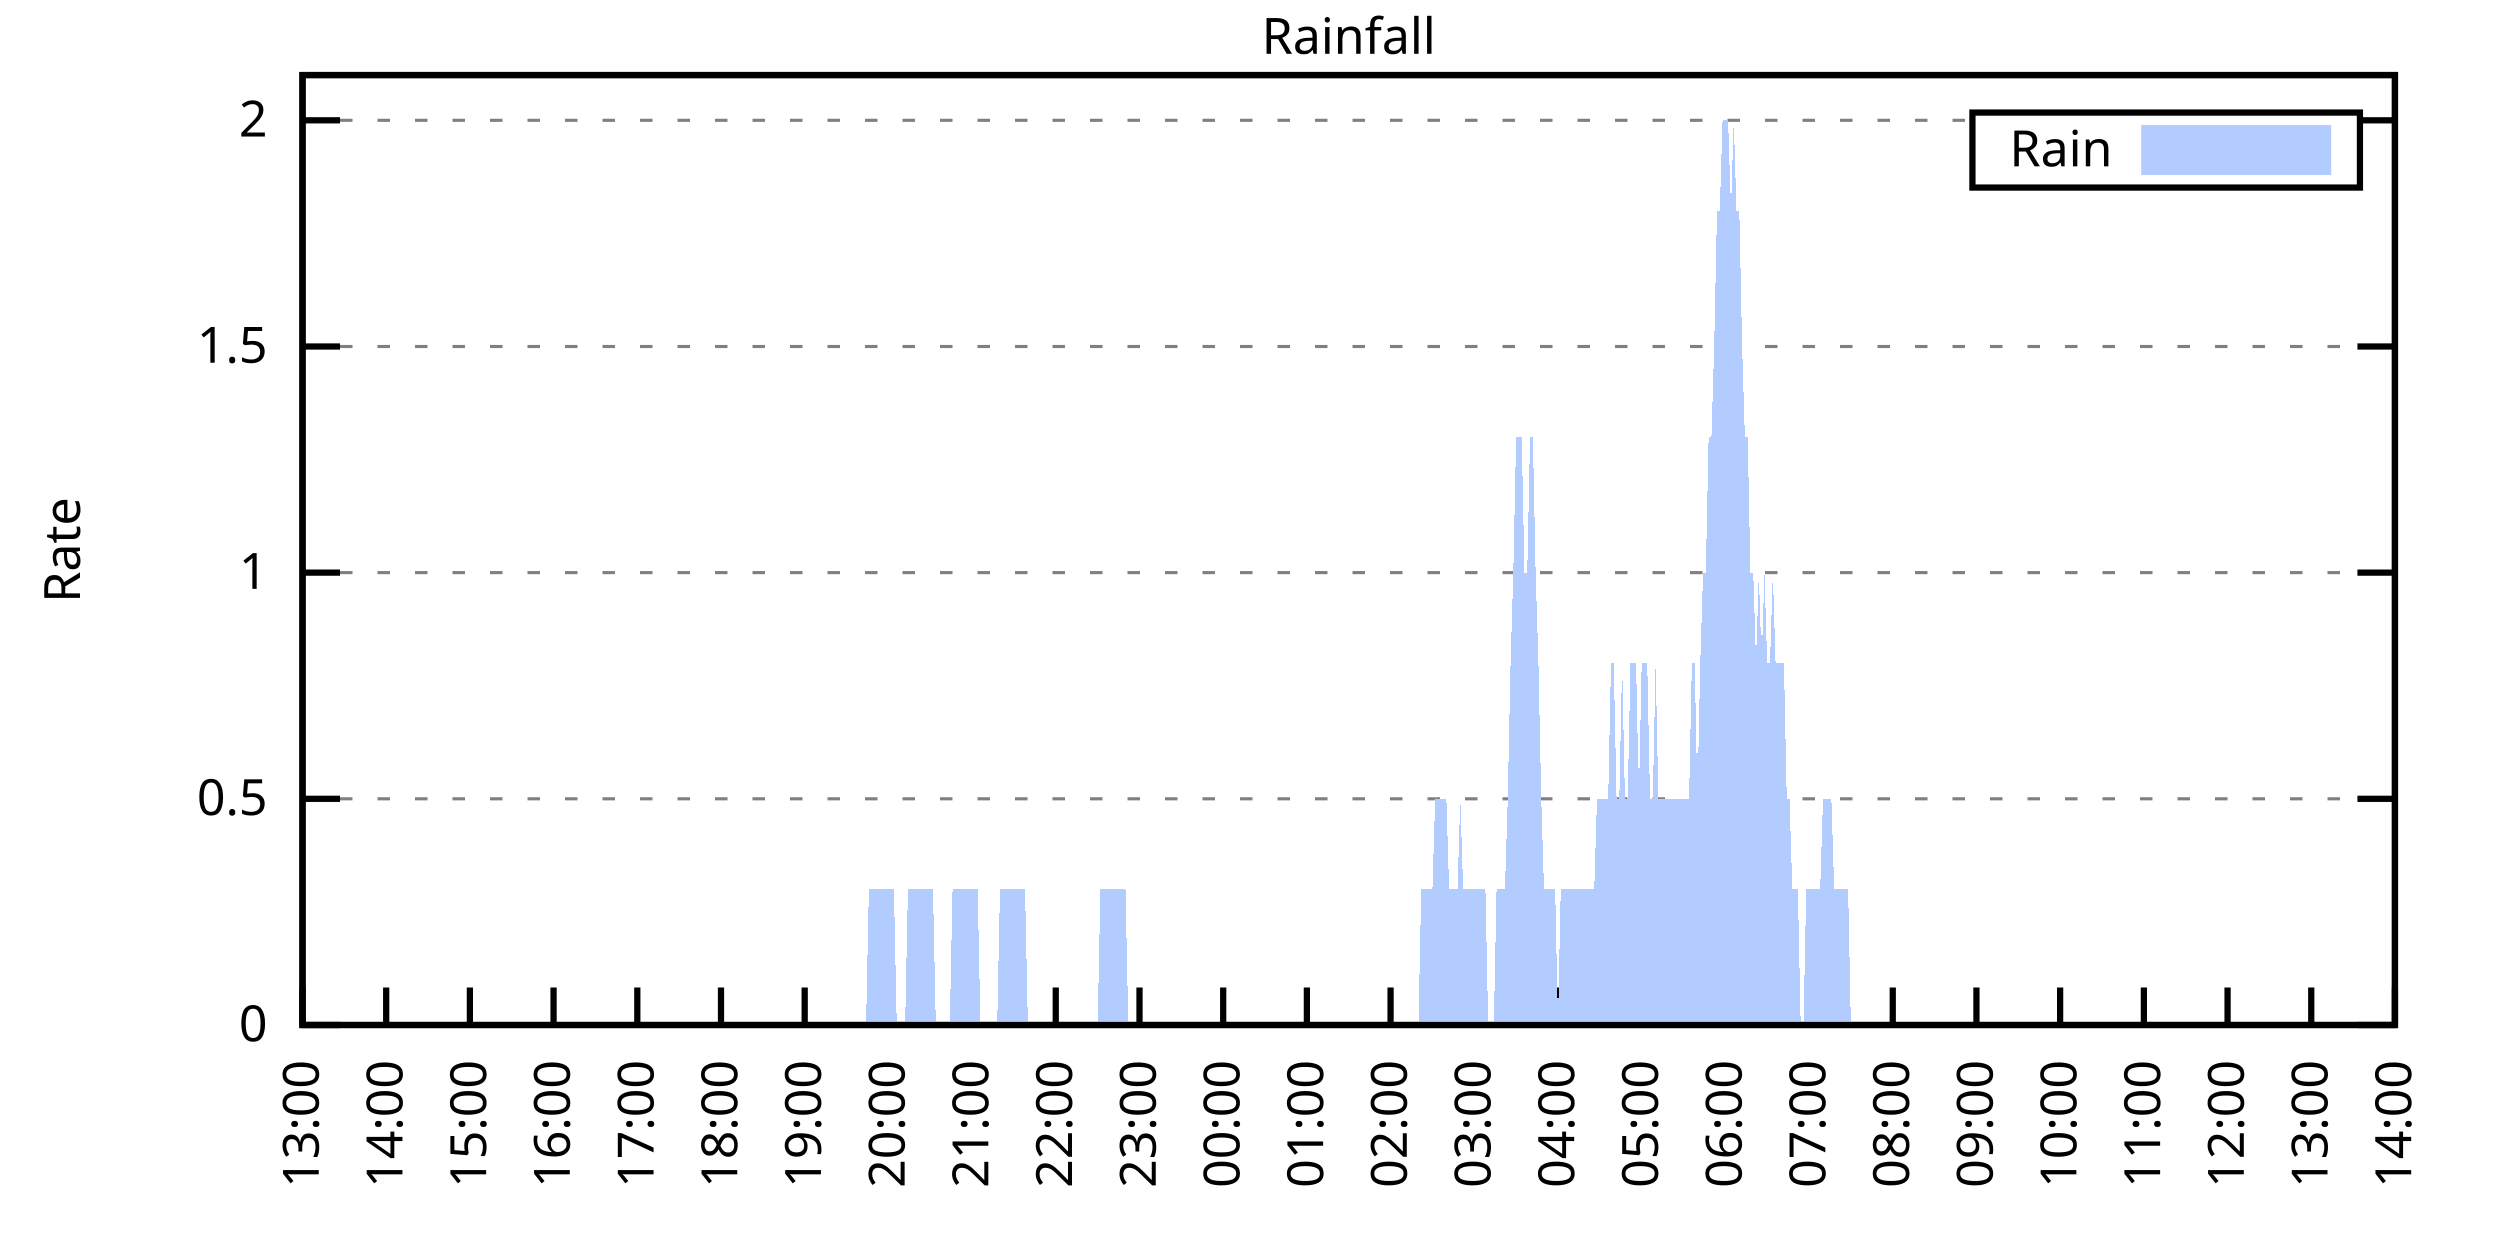
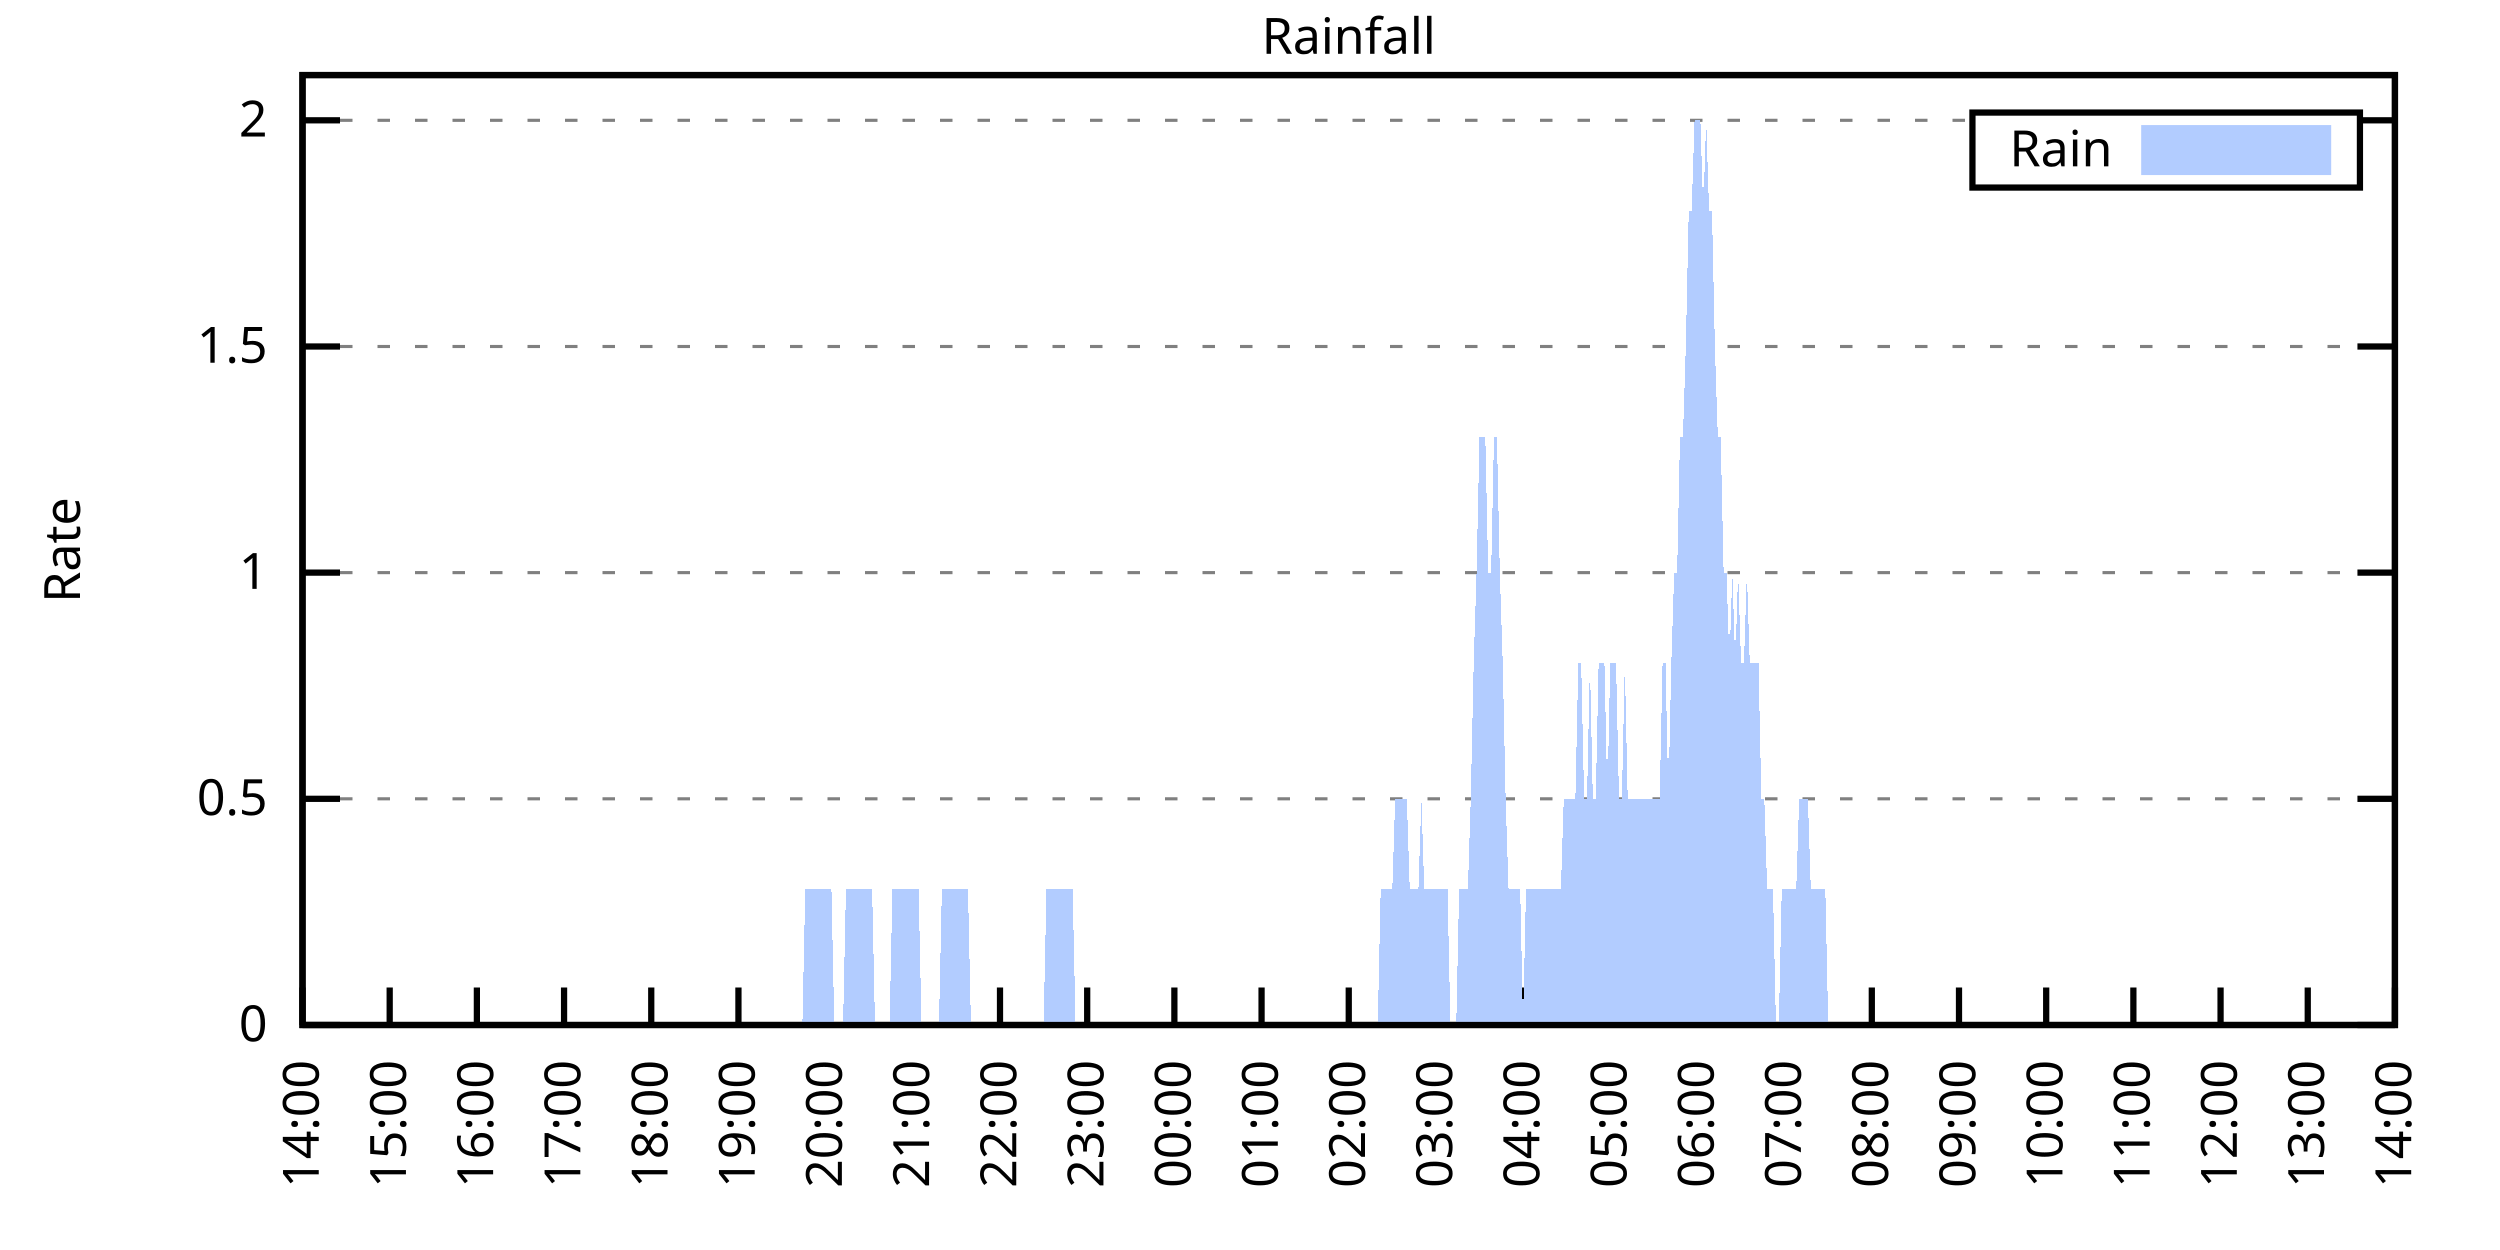
<svg xmlns="http://www.w3.org/2000/svg" xmlns:xlink="http://www.w3.org/1999/xlink" width="400" height="200" viewBox="0 0 400 200">
  <g id="gnuplot_canvas">
    <rect x="0" y="0" width="400" height="200" fill="none" />
    <defs>
      <circle id="gpDot" r="0.5" stroke-width="0.5" stroke="currentColor" />
      <path id="gpPt0" stroke-width="0.333" stroke="currentColor" d="M-1,0 h2 M0,-1 v2" />
      <path id="gpPt1" stroke-width="0.333" stroke="currentColor" d="M-1,-1 L1,1 M1,-1 L-1,1" />
      <path id="gpPt2" stroke-width="0.333" stroke="currentColor" d="M-1,0 L1,0 M0,-1 L0,1 M-1,-1 L1,1 M-1,1 L1,-1" />
      <rect id="gpPt3" stroke-width="0.333" stroke="currentColor" x="-1" y="-1" width="2" height="2" />
      <rect id="gpPt4" stroke-width="0.333" stroke="currentColor" fill="currentColor" x="-1" y="-1" width="2" height="2" />
      <circle id="gpPt5" stroke-width="0.333" stroke="currentColor" cx="0" cy="0" r="1" />
      <use xlink:href="#gpPt5" id="gpPt6" fill="currentColor" stroke="none" />
      <path id="gpPt7" stroke-width="0.333" stroke="currentColor" d="M0,-1.33 L-1.33,0.67 L1.33,0.67 z" />
      <use xlink:href="#gpPt7" id="gpPt8" fill="currentColor" stroke="none" />
      <use xlink:href="#gpPt7" id="gpPt9" stroke="currentColor" transform="rotate(180)" />
      <use xlink:href="#gpPt9" id="gpPt10" fill="currentColor" stroke="none" />
      <use xlink:href="#gpPt3" id="gpPt11" stroke="currentColor" transform="rotate(45)" />
      <use xlink:href="#gpPt11" id="gpPt12" fill="currentColor" stroke="none" />
      <path id="gpPt13" stroke-width="0.333" stroke="currentColor" d="M0,1.330 L1.265,0.411 L0.782,-1.067 L-0.782,-1.076 L-1.265,0.411 z" />
      <use xlink:href="#gpPt13" id="gpPt14" fill="currentColor" stroke="none" />
      <filter id="textbox" filterUnits="objectBoundingBox" x="0" y="0" height="1" width="1">
        <feFlood flood-color="white" flood-opacity="1" result="bgnd" />
        <feComposite in="SourceGraphic" in2="bgnd" operator="atop" />
      </filter>
      <filter id="greybox" filterUnits="objectBoundingBox" x="0" y="0" height="1" width="1">
        <feFlood flood-color="lightgrey" flood-opacity="1" result="grey" />
        <feComposite in="SourceGraphic" in2="grey" operator="atop" />
      </filter>
    </defs>
    <g fill="none" color="white" stroke="currentColor" stroke-width="1.00" stroke-linecap="butt" stroke-linejoin="miter">
</g>
    <g fill="none" color="black" stroke="currentColor" stroke-width="1.00" stroke-linecap="butt" stroke-linejoin="miter">
      <g stroke="none" shape-rendering="crispEdges">
        <polygon fill="rgb(255, 255, 255)" points="48.40,164.00 383.18,164.00 383.18,12.02 48.40,12.02 " />
      </g>
    </g>
    <g fill="none" color="black" stroke="currentColor" stroke-width="1.00" stroke-linecap="butt" stroke-linejoin="miter">
</g>
    <g fill="none" color="black" stroke="black" stroke-width="0.50" stroke-linecap="butt" stroke-linejoin="miter">
</g>
    <g fill="none" color="gray" stroke="currentColor" stroke-width="0.50" stroke-linecap="butt" stroke-linejoin="miter">
      <path stroke="gray" stroke-dasharray="2,4" class="gridline" d="M48.40,164.00 L383.19,164.00  " />
    </g>
    <g fill="none" color="gray" stroke="gray" stroke-width="1.00" stroke-linecap="butt" stroke-linejoin="miter">
</g>
    <g fill="none" color="black" stroke="currentColor" stroke-width="1.00" stroke-linecap="butt" stroke-linejoin="miter">
      <path stroke="black" d="M48.40,164.00 L54.40,164.00 M383.19,164.00 L377.19,164.00  " />
      <g transform="translate(42.80,166.60)" stroke="none" fill="black" font-family="Sans" font-size="8.00" text-anchor="end">
        <text>
          <tspan font-family="Sans"> 0</tspan>
        </text>
      </g>
    </g>
    <g fill="none" color="black" stroke="currentColor" stroke-width="1.00" stroke-linecap="butt" stroke-linejoin="miter">
</g>
    <g fill="none" color="black" stroke="black" stroke-width="0.50" stroke-linecap="butt" stroke-linejoin="miter">
</g>
    <g fill="none" color="gray" stroke="currentColor" stroke-width="0.50" stroke-linecap="butt" stroke-linejoin="miter">
      <path stroke="gray" stroke-dasharray="2,4" class="gridline" d="M48.40,127.81 L383.19,127.81  " />
    </g>
    <g fill="none" color="gray" stroke="gray" stroke-width="1.00" stroke-linecap="butt" stroke-linejoin="miter">
</g>
    <g fill="none" color="black" stroke="currentColor" stroke-width="1.00" stroke-linecap="butt" stroke-linejoin="miter">
      <path stroke="black" d="M48.40,127.81 L54.40,127.81 M383.19,127.81 L377.19,127.81  " />
      <g transform="translate(42.80,130.41)" stroke="none" fill="black" font-family="Sans" font-size="8.00" text-anchor="end">
        <text>
          <tspan font-family="Sans"> 0.5</tspan>
        </text>
      </g>
    </g>
    <g fill="none" color="black" stroke="currentColor" stroke-width="1.00" stroke-linecap="butt" stroke-linejoin="miter">
</g>
    <g fill="none" color="black" stroke="black" stroke-width="0.50" stroke-linecap="butt" stroke-linejoin="miter">
</g>
    <g fill="none" color="gray" stroke="currentColor" stroke-width="0.50" stroke-linecap="butt" stroke-linejoin="miter">
      <path stroke="gray" stroke-dasharray="2,4" class="gridline" d="M48.40,91.62 L383.19,91.62  " />
    </g>
    <g fill="none" color="gray" stroke="gray" stroke-width="1.00" stroke-linecap="butt" stroke-linejoin="miter">
</g>
    <g fill="none" color="black" stroke="currentColor" stroke-width="1.00" stroke-linecap="butt" stroke-linejoin="miter">
      <path stroke="black" d="M48.40,91.62 L54.40,91.62 M383.19,91.62 L377.19,91.62  " />
      <g transform="translate(42.80,94.22)" stroke="none" fill="black" font-family="Sans" font-size="8.00" text-anchor="end">
        <text>
          <tspan font-family="Sans"> 1</tspan>
        </text>
      </g>
    </g>
    <g fill="none" color="black" stroke="currentColor" stroke-width="1.00" stroke-linecap="butt" stroke-linejoin="miter">
</g>
    <g fill="none" color="black" stroke="black" stroke-width="0.50" stroke-linecap="butt" stroke-linejoin="miter">
</g>
    <g fill="none" color="gray" stroke="currentColor" stroke-width="0.50" stroke-linecap="butt" stroke-linejoin="miter">
      <path stroke="gray" stroke-dasharray="2,4" class="gridline" d="M48.40,55.44 L383.19,55.44  " />
    </g>
    <g fill="none" color="gray" stroke="gray" stroke-width="1.00" stroke-linecap="butt" stroke-linejoin="miter">
</g>
    <g fill="none" color="black" stroke="currentColor" stroke-width="1.00" stroke-linecap="butt" stroke-linejoin="miter">
      <path stroke="black" d="M48.40,55.44 L54.40,55.44 M383.19,55.44 L377.19,55.44  " />
      <g transform="translate(42.80,58.04)" stroke="none" fill="black" font-family="Sans" font-size="8.00" text-anchor="end">
        <text>
          <tspan font-family="Sans"> 1.5</tspan>
        </text>
      </g>
    </g>
    <g fill="none" color="black" stroke="currentColor" stroke-width="1.00" stroke-linecap="butt" stroke-linejoin="miter">
</g>
    <g fill="none" color="black" stroke="black" stroke-width="0.50" stroke-linecap="butt" stroke-linejoin="miter">
</g>
    <g fill="none" color="gray" stroke="currentColor" stroke-width="0.50" stroke-linecap="butt" stroke-linejoin="miter">
      <path stroke="gray" stroke-dasharray="2,4" class="gridline" d="M48.40,19.25 L315.59,19.25 M377.59,19.25 L383.19,19.25  " />
    </g>
    <g fill="none" color="gray" stroke="gray" stroke-width="1.00" stroke-linecap="butt" stroke-linejoin="miter">
</g>
    <g fill="none" color="black" stroke="currentColor" stroke-width="1.00" stroke-linecap="butt" stroke-linejoin="miter">
      <path stroke="black" d="M48.40,19.25 L54.40,19.25 M383.19,19.25 L377.19,19.25  " />
      <g transform="translate(42.80,21.85)" stroke="none" fill="black" font-family="Sans" font-size="8.00" text-anchor="end">
        <text>
          <tspan font-family="Sans"> 2</tspan>
        </text>
      </g>
    </g>
    <g fill="none" color="black" stroke="currentColor" stroke-width="1.00" stroke-linecap="butt" stroke-linejoin="miter">
      <path stroke="black" d="M48.40,164.00 L48.40,158.00  " />
      <g transform="translate(51.00,169.60) rotate(270.00)" stroke="none" fill="black" font-family="Sans" font-size="8.00" text-anchor="end">
        <text>
-           <tspan font-family="Sans">13:00</tspan>
-         </text>
-       </g>
-     </g>
-     <g fill="none" color="black" stroke="currentColor" stroke-width="1.00" stroke-linecap="butt" stroke-linejoin="miter">
-       <path stroke="black" d="M61.79,164.00 L61.79,158.00  " />
-       <g transform="translate(64.39,169.60) rotate(270.00)" stroke="none" fill="black" font-family="Sans" font-size="8.00" text-anchor="end">
-         <text>
          <tspan font-family="Sans">14:00</tspan>
        </text>
      </g>
    </g>
    <g fill="none" color="black" stroke="currentColor" stroke-width="1.00" stroke-linecap="butt" stroke-linejoin="miter">
-       <path stroke="black" d="M75.18,164.00 L75.18,158.00  " />
-       <g transform="translate(77.78,169.60) rotate(270.00)" stroke="none" fill="black" font-family="Sans" font-size="8.00" text-anchor="end">
+       <path stroke="black" d="M62.35,164.00 L62.35,158.00  " />
+       <g transform="translate(64.95,169.60) rotate(270.00)" stroke="none" fill="black" font-family="Sans" font-size="8.00" text-anchor="end">
        <text>
          <tspan font-family="Sans">15:00</tspan>
        </text>
      </g>
    </g>
    <g fill="none" color="black" stroke="currentColor" stroke-width="1.00" stroke-linecap="butt" stroke-linejoin="miter">
-       <path stroke="black" d="M88.57,164.00 L88.57,158.00  " />
-       <g transform="translate(91.17,169.60) rotate(270.00)" stroke="none" fill="black" font-family="Sans" font-size="8.00" text-anchor="end">
+       <path stroke="black" d="M76.30,164.00 L76.30,158.00  " />
+       <g transform="translate(78.90,169.60) rotate(270.00)" stroke="none" fill="black" font-family="Sans" font-size="8.00" text-anchor="end">
        <text>
          <tspan font-family="Sans">16:00</tspan>
        </text>
      </g>
    </g>
    <g fill="none" color="black" stroke="currentColor" stroke-width="1.00" stroke-linecap="butt" stroke-linejoin="miter">
-       <path stroke="black" d="M101.97,164.00 L101.97,158.00  " />
-       <g transform="translate(104.57,169.60) rotate(270.00)" stroke="none" fill="black" font-family="Sans" font-size="8.00" text-anchor="end">
+       <path stroke="black" d="M90.25,164.00 L90.25,158.00  " />
+       <g transform="translate(92.85,169.60) rotate(270.00)" stroke="none" fill="black" font-family="Sans" font-size="8.00" text-anchor="end">
        <text>
          <tspan font-family="Sans">17:00</tspan>
        </text>
      </g>
    </g>
    <g fill="none" color="black" stroke="currentColor" stroke-width="1.00" stroke-linecap="butt" stroke-linejoin="miter">
-       <path stroke="black" d="M115.36,164.00 L115.36,158.00  " />
-       <g transform="translate(117.96,169.60) rotate(270.00)" stroke="none" fill="black" font-family="Sans" font-size="8.00" text-anchor="end">
+       <path stroke="black" d="M104.20,164.00 L104.20,158.00  " />
+       <g transform="translate(106.80,169.60) rotate(270.00)" stroke="none" fill="black" font-family="Sans" font-size="8.00" text-anchor="end">
        <text>
          <tspan font-family="Sans">18:00</tspan>
        </text>
      </g>
    </g>
    <g fill="none" color="black" stroke="currentColor" stroke-width="1.00" stroke-linecap="butt" stroke-linejoin="miter">
-       <path stroke="black" d="M128.75,164.00 L128.75,158.00  " />
-       <g transform="translate(131.35,169.60) rotate(270.00)" stroke="none" fill="black" font-family="Sans" font-size="8.00" text-anchor="end">
+       <path stroke="black" d="M118.15,164.00 L118.15,158.00  " />
+       <g transform="translate(120.75,169.60) rotate(270.00)" stroke="none" fill="black" font-family="Sans" font-size="8.00" text-anchor="end">
        <text>
          <tspan font-family="Sans">19:00</tspan>
        </text>
      </g>
    </g>
    <g fill="none" color="black" stroke="currentColor" stroke-width="1.00" stroke-linecap="butt" stroke-linejoin="miter">
-       <path stroke="black" d="M142.14,164.00 L142.14,158.00  " />
-       <g transform="translate(144.74,169.60) rotate(270.00)" stroke="none" fill="black" font-family="Sans" font-size="8.00" text-anchor="end">
+       <path stroke="black" d="M132.10,164.00 L132.10,158.00  " />
+       <g transform="translate(134.70,169.60) rotate(270.00)" stroke="none" fill="black" font-family="Sans" font-size="8.00" text-anchor="end">
        <text>
          <tspan font-family="Sans">20:00</tspan>
        </text>
      </g>
    </g>
    <g fill="none" color="black" stroke="currentColor" stroke-width="1.00" stroke-linecap="butt" stroke-linejoin="miter">
-       <path stroke="black" d="M155.53,164.00 L155.53,158.00  " />
-       <g transform="translate(158.13,169.60) rotate(270.00)" stroke="none" fill="black" font-family="Sans" font-size="8.00" text-anchor="end">
+       <path stroke="black" d="M146.05,164.00 L146.05,158.00  " />
+       <g transform="translate(148.65,169.60) rotate(270.00)" stroke="none" fill="black" font-family="Sans" font-size="8.00" text-anchor="end">
        <text>
          <tspan font-family="Sans">21:00</tspan>
        </text>
      </g>
    </g>
    <g fill="none" color="black" stroke="currentColor" stroke-width="1.00" stroke-linecap="butt" stroke-linejoin="miter">
-       <path stroke="black" d="M168.92,164.00 L168.92,158.00  " />
-       <g transform="translate(171.52,169.60) rotate(270.00)" stroke="none" fill="black" font-family="Sans" font-size="8.00" text-anchor="end">
+       <path stroke="black" d="M160.00,164.00 L160.00,158.00  " />
+       <g transform="translate(162.60,169.60) rotate(270.00)" stroke="none" fill="black" font-family="Sans" font-size="8.00" text-anchor="end">
        <text>
          <tspan font-family="Sans">22:00</tspan>
        </text>
      </g>
    </g>
    <g fill="none" color="black" stroke="currentColor" stroke-width="1.00" stroke-linecap="butt" stroke-linejoin="miter">
-       <path stroke="black" d="M182.32,164.00 L182.32,158.00  " />
-       <g transform="translate(184.92,169.60) rotate(270.00)" stroke="none" fill="black" font-family="Sans" font-size="8.00" text-anchor="end">
+       <path stroke="black" d="M173.95,164.00 L173.95,158.00  " />
+       <g transform="translate(176.55,169.60) rotate(270.00)" stroke="none" fill="black" font-family="Sans" font-size="8.00" text-anchor="end">
        <text>
          <tspan font-family="Sans">23:00</tspan>
        </text>
      </g>
    </g>
    <g fill="none" color="black" stroke="currentColor" stroke-width="1.00" stroke-linecap="butt" stroke-linejoin="miter">
-       <path stroke="black" d="M195.71,164.00 L195.71,158.00  " />
-       <g transform="translate(198.31,169.60) rotate(270.00)" stroke="none" fill="black" font-family="Sans" font-size="8.00" text-anchor="end">
+       <path stroke="black" d="M187.90,164.00 L187.90,158.00  " />
+       <g transform="translate(190.50,169.60) rotate(270.00)" stroke="none" fill="black" font-family="Sans" font-size="8.00" text-anchor="end">
        <text>
          <tspan font-family="Sans">00:00</tspan>
        </text>
      </g>
    </g>
    <g fill="none" color="black" stroke="currentColor" stroke-width="1.00" stroke-linecap="butt" stroke-linejoin="miter">
-       <path stroke="black" d="M209.10,164.00 L209.10,158.00  " />
-       <g transform="translate(211.70,169.60) rotate(270.00)" stroke="none" fill="black" font-family="Sans" font-size="8.00" text-anchor="end">
+       <path stroke="black" d="M201.85,164.00 L201.85,158.00  " />
+       <g transform="translate(204.45,169.60) rotate(270.00)" stroke="none" fill="black" font-family="Sans" font-size="8.00" text-anchor="end">
        <text>
          <tspan font-family="Sans">01:00</tspan>
        </text>
      </g>
    </g>
    <g fill="none" color="black" stroke="currentColor" stroke-width="1.00" stroke-linecap="butt" stroke-linejoin="miter">
-       <path stroke="black" d="M222.49,164.00 L222.49,158.00  " />
-       <g transform="translate(225.09,169.60) rotate(270.00)" stroke="none" fill="black" font-family="Sans" font-size="8.00" text-anchor="end">
+       <path stroke="black" d="M215.80,164.00 L215.80,158.00  " />
+       <g transform="translate(218.40,169.60) rotate(270.00)" stroke="none" fill="black" font-family="Sans" font-size="8.00" text-anchor="end">
        <text>
          <tspan font-family="Sans">02:00</tspan>
        </text>
      </g>
    </g>
    <g fill="none" color="black" stroke="currentColor" stroke-width="1.00" stroke-linecap="butt" stroke-linejoin="miter">
-       <path stroke="black" d="M235.88,164.00 L235.88,158.00  " />
-       <g transform="translate(238.48,169.60) rotate(270.00)" stroke="none" fill="black" font-family="Sans" font-size="8.00" text-anchor="end">
+       <path stroke="black" d="M229.74,164.00 L229.74,158.00  " />
+       <g transform="translate(232.34,169.60) rotate(270.00)" stroke="none" fill="black" font-family="Sans" font-size="8.00" text-anchor="end">
        <text>
          <tspan font-family="Sans">03:00</tspan>
        </text>
      </g>
    </g>
    <g fill="none" color="black" stroke="currentColor" stroke-width="1.00" stroke-linecap="butt" stroke-linejoin="miter">
-       <path stroke="black" d="M249.27,164.00 L249.27,158.00  " />
-       <g transform="translate(251.87,169.60) rotate(270.00)" stroke="none" fill="black" font-family="Sans" font-size="8.00" text-anchor="end">
+       <path stroke="black" d="M243.69,164.00 L243.69,158.00  " />
+       <g transform="translate(246.29,169.60) rotate(270.00)" stroke="none" fill="black" font-family="Sans" font-size="8.00" text-anchor="end">
        <text>
          <tspan font-family="Sans">04:00</tspan>
        </text>
      </g>
    </g>
    <g fill="none" color="black" stroke="currentColor" stroke-width="1.00" stroke-linecap="butt" stroke-linejoin="miter">
-       <path stroke="black" d="M262.67,164.00 L262.67,158.00  " />
-       <g transform="translate(265.27,169.60) rotate(270.00)" stroke="none" fill="black" font-family="Sans" font-size="8.00" text-anchor="end">
+       <path stroke="black" d="M257.64,164.00 L257.64,158.00  " />
+       <g transform="translate(260.24,169.60) rotate(270.00)" stroke="none" fill="black" font-family="Sans" font-size="8.00" text-anchor="end">
        <text>
          <tspan font-family="Sans">05:00</tspan>
        </text>
      </g>
    </g>
    <g fill="none" color="black" stroke="currentColor" stroke-width="1.00" stroke-linecap="butt" stroke-linejoin="miter">
-       <path stroke="black" d="M276.06,164.00 L276.06,158.00  " />
-       <g transform="translate(278.66,169.60) rotate(270.00)" stroke="none" fill="black" font-family="Sans" font-size="8.00" text-anchor="end">
+       <path stroke="black" d="M271.59,164.00 L271.59,158.00  " />
+       <g transform="translate(274.19,169.60) rotate(270.00)" stroke="none" fill="black" font-family="Sans" font-size="8.00" text-anchor="end">
        <text>
          <tspan font-family="Sans">06:00</tspan>
        </text>
      </g>
    </g>
    <g fill="none" color="black" stroke="currentColor" stroke-width="1.00" stroke-linecap="butt" stroke-linejoin="miter">
-       <path stroke="black" d="M289.45,164.00 L289.45,158.00  " />
-       <g transform="translate(292.05,169.60) rotate(270.00)" stroke="none" fill="black" font-family="Sans" font-size="8.00" text-anchor="end">
+       <path stroke="black" d="M285.54,164.00 L285.54,158.00  " />
+       <g transform="translate(288.14,169.60) rotate(270.00)" stroke="none" fill="black" font-family="Sans" font-size="8.00" text-anchor="end">
        <text>
          <tspan font-family="Sans">07:00</tspan>
        </text>
      </g>
    </g>
    <g fill="none" color="black" stroke="currentColor" stroke-width="1.00" stroke-linecap="butt" stroke-linejoin="miter">
-       <path stroke="black" d="M302.84,164.00 L302.84,158.00  " />
-       <g transform="translate(305.44,169.60) rotate(270.00)" stroke="none" fill="black" font-family="Sans" font-size="8.00" text-anchor="end">
+       <path stroke="black" d="M299.49,164.00 L299.49,158.00  " />
+       <g transform="translate(302.09,169.60) rotate(270.00)" stroke="none" fill="black" font-family="Sans" font-size="8.00" text-anchor="end">
        <text>
          <tspan font-family="Sans">08:00</tspan>
        </text>
      </g>
    </g>
    <g fill="none" color="black" stroke="currentColor" stroke-width="1.00" stroke-linecap="butt" stroke-linejoin="miter">
-       <path stroke="black" d="M316.23,164.00 L316.23,158.00  " />
-       <g transform="translate(318.83,169.60) rotate(270.00)" stroke="none" fill="black" font-family="Sans" font-size="8.00" text-anchor="end">
+       <path stroke="black" d="M313.44,164.00 L313.44,158.00  " />
+       <g transform="translate(316.04,169.60) rotate(270.00)" stroke="none" fill="black" font-family="Sans" font-size="8.00" text-anchor="end">
        <text>
          <tspan font-family="Sans">09:00</tspan>
        </text>
      </g>
    </g>
    <g fill="none" color="black" stroke="currentColor" stroke-width="1.00" stroke-linecap="butt" stroke-linejoin="miter">
-       <path stroke="black" d="M329.62,164.00 L329.62,158.00  " />
-       <g transform="translate(332.22,169.60) rotate(270.00)" stroke="none" fill="black" font-family="Sans" font-size="8.00" text-anchor="end">
+       <path stroke="black" d="M327.39,164.00 L327.39,158.00  " />
+       <g transform="translate(329.99,169.60) rotate(270.00)" stroke="none" fill="black" font-family="Sans" font-size="8.00" text-anchor="end">
        <text>
          <tspan font-family="Sans">10:00</tspan>
        </text>
      </g>
    </g>
    <g fill="none" color="black" stroke="currentColor" stroke-width="1.00" stroke-linecap="butt" stroke-linejoin="miter">
-       <path stroke="black" d="M343.02,164.00 L343.02,158.00  " />
-       <g transform="translate(345.62,169.60) rotate(270.00)" stroke="none" fill="black" font-family="Sans" font-size="8.00" text-anchor="end">
+       <path stroke="black" d="M341.34,164.00 L341.34,158.00  " />
+       <g transform="translate(343.94,169.60) rotate(270.00)" stroke="none" fill="black" font-family="Sans" font-size="8.00" text-anchor="end">
        <text>
          <tspan font-family="Sans">11:00</tspan>
        </text>
      </g>
    </g>
    <g fill="none" color="black" stroke="currentColor" stroke-width="1.00" stroke-linecap="butt" stroke-linejoin="miter">
-       <path stroke="black" d="M356.41,164.00 L356.41,158.00  " />
-       <g transform="translate(359.01,169.60) rotate(270.00)" stroke="none" fill="black" font-family="Sans" font-size="8.00" text-anchor="end">
+       <path stroke="black" d="M355.29,164.00 L355.29,158.00  " />
+       <g transform="translate(357.89,169.60) rotate(270.00)" stroke="none" fill="black" font-family="Sans" font-size="8.00" text-anchor="end">
        <text>
          <tspan font-family="Sans">12:00</tspan>
        </text>
      </g>
    </g>
    <g fill="none" color="black" stroke="currentColor" stroke-width="1.00" stroke-linecap="butt" stroke-linejoin="miter">
-       <path stroke="black" d="M369.80,164.00 L369.80,158.00  " />
-       <g transform="translate(372.40,169.60) rotate(270.00)" stroke="none" fill="black" font-family="Sans" font-size="8.00" text-anchor="end">
+       <path stroke="black" d="M369.24,164.00 L369.24,158.00  " />
+       <g transform="translate(371.84,169.60) rotate(270.00)" stroke="none" fill="black" font-family="Sans" font-size="8.00" text-anchor="end">
        <text>
          <tspan font-family="Sans">13:00</tspan>
        </text>
      </g>
    </g>
    <g fill="none" color="black" stroke="currentColor" stroke-width="1.00" stroke-linecap="butt" stroke-linejoin="miter">
      <path stroke="black" d="M383.19,164.00 L383.19,158.00  " />
      <g transform="translate(385.79,169.60) rotate(270.00)" stroke="none" fill="black" font-family="Sans" font-size="8.00" text-anchor="end">
        <text>
          <tspan font-family="Sans">14:00</tspan>
        </text>
      </g>
    </g>
    <g fill="none" color="black" stroke="currentColor" stroke-width="1.00" stroke-linecap="butt" stroke-linejoin="miter">
</g>
    <g fill="none" color="black" stroke="currentColor" stroke-width="1.00" stroke-linecap="butt" stroke-linejoin="miter">
      <path stroke="black" d="M48.40,12.01 L48.40,164.00 L383.19,164.00 L383.19,12.01 L48.40,12.01 Z  " />
    </g>
    <g fill="none" color="black" stroke="currentColor" stroke-width="1.00" stroke-linecap="butt" stroke-linejoin="miter">
</g>
    <g fill="none" color="black" stroke="currentColor" stroke-width="1.00" stroke-linecap="butt" stroke-linejoin="miter">
      <path stroke="black" d="M315.59,30.01 L315.59,18.01 L377.59,18.01 L377.59,30.01 L315.59,30.01 Z  " />
    </g>
    <g id="Rainfall_plot_1">
      <g fill="none" color="white" stroke="black" stroke-width="2.00" stroke-linecap="butt" stroke-linejoin="miter">
</g>
      <g fill="none" color="black" stroke="currentColor" stroke-width="2.00" stroke-linecap="butt" stroke-linejoin="miter">
        <g transform="translate(337.99,26.61)" stroke="none" fill="black" font-family="Sans" font-size="8.00" text-anchor="end">
          <text>
            <tspan font-family="Sans">Rain</tspan>
          </text>
        </g>
      </g>
      <g fill="none" color="black" stroke="currentColor" stroke-width="2.00" stroke-linecap="butt" stroke-linejoin="miter">
        <g stroke="none" shape-rendering="crispEdges">
          <polygon fill="rgb(178, 204, 255)" points="343.59,27.01 371.99,27.01 371.99,21.01 343.59,21.01 " />
        </g>
        <path stroke="rgb(178, 204, 255)" d="M343.59,27.01 L371.99,27.01 L371.99,21.01 L343.59,21.01 L343.59,27.01 Z  " />
      </g>
      <g fill="none" color="black" stroke="currentColor" stroke-width="2.00" stroke-linecap="butt" stroke-linejoin="miter">
        <g stroke="none" shape-rendering="crispEdges">
-           <polygon fill="rgb(178, 204, 255)" points="58.67,164.00 59.11,164.00 59.56,164.00 60.01,164.00 60.45,164.00 60.90,164.00 61.35,164.00 61.79,164.00 62.24,164.00 62.68,164.00 63.13,164.00 63.58,164.00 64.02,164.00 64.47,164.00 64.92,164.00 65.36,164.00 65.81,164.00 66.26,164.00 66.70,164.00 67.15,164.00 67.59,164.00 68.04,164.00 68.49,164.00 68.93,164.00 69.38,164.00 69.83,164.00 70.27,164.00 70.72,164.00 71.17,164.00 71.61,164.00 72.06,164.00 72.50,164.00 72.95,164.00 73.40,164.00 73.84,164.00 74.29,164.00 74.74,164.00 75.18,164.00 75.63,164.00 76.08,164.00 76.52,164.00 76.97,164.00 77.42,164.00 77.86,164.00 78.31,164.00 78.75,164.00 79.20,164.00 79.65,164.00 80.09,164.00 80.54,164.00 80.99,164.00 81.43,164.00 81.88,164.00 82.33,164.00 82.77,164.00 83.22,164.00 83.66,164.00 84.11,164.00 84.56,164.00 85.00,164.00 85.45,164.00 85.90,164.00 86.34,164.00 86.79,164.00 87.24,164.00 87.68,164.00 88.13,164.00 88.57,164.00 89.02,164.00 89.47,164.00 89.91,164.00 90.36,164.00 90.81,164.00 91.25,164.00 91.70,164.00 92.15,164.00 92.59,164.00 93.04,164.00 93.49,164.00 93.93,164.00 94.38,164.00 94.82,164.00 95.27,164.00 95.72,164.00 96.16,164.00 96.61,164.00 97.06,164.00 97.50,164.00 97.95,164.00 98.40,164.00 98.84,164.00 99.29,164.00 99.73,164.00 100.18,164.00 100.63,164.00 101.07,164.00 101.52,164.00 101.97,164.00 102.41,164.00 102.86,164.00 103.31,164.00 103.75,164.00 104.20,164.00 104.64,164.00 105.09,164.00 105.54,164.00 105.98,164.00 106.43,164.00 106.88,164.00 107.32,164.00 107.77,164.00 108.22,164.00 108.66,164.00 109.11,164.00 109.55,164.00 110.00,164.00 110.45,164.00 110.89,164.00 111.34,164.00 111.79,164.00 112.23,164.00 112.68,164.00 113.13,164.00 113.57,164.00 114.02,164.00 114.47,164.00 114.91,164.00 115.36,164.00 115.80,164.00 116.25,164.00 116.70,164.00 117.14,164.00 117.59,164.00 118.04,164.00 118.48,164.00 118.93,164.00 119.38,164.00 119.82,164.00 120.27,164.00 120.71,164.00 121.16,164.00 121.61,164.00 122.05,164.00 122.50,164.00 122.95,164.00 123.39,164.00 123.84,164.00 124.29,164.00 124.73,164.00 125.18,164.00 125.62,164.00 126.07,164.00 126.52,164.00 126.96,164.00 127.41,164.00 127.86,164.00 128.30,164.00 128.75,164.00 129.20,164.00 129.64,164.00 130.09,164.00 130.54,164.00 130.98,164.00 131.43,164.00 131.87,164.00 132.32,164.00 132.77,164.00 133.21,164.00 133.66,164.00 134.11,164.00 134.55,164.00 135.00,164.00 135.45,164.00 135.89,164.00 136.34,164.00 136.78,164.00 137.23,164.00 137.68,164.00 138.12,164.00 138.57,164.00 139.02,142.29 139.46,142.29 139.91,142.29 140.36,142.29 140.80,142.29 141.25,142.29 141.69,142.29 142.14,142.29 142.59,142.29 143.03,142.29 143.48,164.00 143.93,164.00 144.37,164.00 144.82,164.00 145.27,142.29 145.71,142.29 146.16,142.29 146.61,142.29 147.05,142.29 147.50,142.29 147.94,142.29 148.39,142.29 148.84,142.29 149.28,142.29 149.73,164.00 150.18,164.00 150.62,164.00 151.07,164.00 151.52,164.00 151.96,164.00 152.41,142.29 152.85,142.29 153.30,142.29 153.75,142.29 154.19,142.29 154.64,142.29 155.09,142.29 155.53,142.29 155.98,142.29 156.43,142.29 156.87,164.00 157.32,164.00 157.76,164.00 158.21,164.00 158.66,164.00 159.10,164.00 159.55,164.00 160.00,142.29 160.44,142.29 160.89,142.29 161.34,142.29 161.78,142.29 162.23,142.29 162.67,142.29 163.12,142.29 163.57,142.29 164.01,142.29 164.46,164.00 164.91,164.00 165.35,164.00 165.80,164.00 166.25,164.00 166.69,164.00 167.14,164.00 167.59,164.00 168.03,164.00 168.48,164.00 168.92,164.00 169.37,164.00 169.82,164.00 170.26,164.00 170.71,164.00 171.16,164.00 171.60,164.00 172.05,164.00 172.50,164.00 172.94,164.00 173.39,164.00 173.83,164.00 174.28,164.00 174.73,164.00 175.17,164.00 175.62,164.00 176.07,142.29 176.51,142.29 176.96,142.29 177.41,142.29 177.85,142.29 178.30,142.29 178.74,142.29 179.19,142.29 179.64,142.29 180.08,142.29 180.53,164.00 180.98,164.00 181.42,164.00 181.87,164.00 182.32,164.00 182.76,164.00 183.21,164.00 183.66,164.00 184.10,164.00 184.55,164.00 184.99,164.00 185.44,164.00 185.89,164.00 186.33,164.00 186.78,164.00 187.23,164.00 187.67,164.00 188.12,164.00 188.57,164.00 189.01,164.00 189.46,164.00 189.90,164.00 190.35,164.00 190.80,164.00 191.24,164.00 191.69,164.00 192.14,164.00 192.58,164.00 193.03,164.00 193.48,164.00 193.92,164.00 194.37,164.00 194.81,164.00 195.26,164.00 195.71,164.00 196.15,164.00 196.60,164.00 197.05,164.00 197.49,164.00 197.94,164.00 198.39,164.00 198.83,164.00 199.28,164.00 199.73,164.00 200.17,164.00 200.62,164.00 201.06,164.00 201.51,164.00 201.96,164.00 202.40,164.00 202.85,164.00 203.30,164.00 203.74,164.00 204.19,164.00 204.64,164.00 205.08,164.00 205.53,164.00 205.97,164.00 206.42,164.00 206.87,164.00 207.31,164.00 207.76,164.00 208.21,164.00 208.65,164.00 209.10,164.00 209.55,164.00 209.99,164.00 210.44,164.00 210.88,164.00 211.33,164.00 211.78,164.00 212.22,164.00 212.67,164.00 213.12,164.00 213.56,164.00 214.01,164.00 214.46,164.00 214.90,164.00 215.35,164.00 215.80,164.00 216.24,164.00 216.69,164.00 217.13,164.00 217.58,164.00 218.03,164.00 218.47,164.00 218.92,164.00 219.37,164.00 219.81,164.00 220.26,164.00 220.71,164.00 221.15,164.00 221.60,164.00 222.04,164.00 222.49,164.00 222.94,164.00 223.38,164.00 223.83,164.00 224.28,164.00 224.72,164.00 225.17,164.00 225.62,164.00 226.06,164.00 226.51,164.00 226.95,164.00 227.40,142.29 227.85,142.29 228.29,142.29 228.74,142.29 229.19,142.29 229.63,127.81 230.08,127.81 230.53,127.81 230.97,127.81 231.42,127.81 231.86,142.29 232.31,142.29 232.76,142.29 233.20,142.29 233.65,127.81 234.10,142.29 234.54,142.29 234.99,142.29 235.44,142.29 235.88,142.29 236.33,142.29 236.78,142.29 237.22,142.29 237.67,142.29 238.11,164.00 238.56,164.00 239.01,164.00 239.45,142.29 239.90,142.29 240.35,142.29 240.79,142.29 241.24,127.81 241.69,106.10 242.13,91.62 242.58,69.91 243.02,69.91 243.47,69.91 243.92,91.62 244.36,91.62 244.81,69.91 245.26,69.91 245.70,91.62 246.15,106.10 246.60,127.81 247.04,142.29 247.49,142.29 247.93,142.29 248.38,142.29 248.83,142.29 249.27,164.00 249.72,142.29 250.17,142.29 250.61,142.29 251.06,142.29 251.51,142.29 251.95,142.29 252.40,142.29 252.85,142.29 253.29,142.29 253.74,142.29 254.18,142.29 254.63,142.29 255.08,142.29 255.52,127.81 255.97,127.81 256.42,127.81 256.86,127.81 257.31,127.81 257.76,106.10 258.20,106.10 258.65,127.81 259.09,127.81 259.54,106.10 259.99,127.81 260.43,127.81 260.88,106.10 261.33,106.10 261.77,106.10 262.22,127.81 262.67,106.10 263.11,106.10 263.56,106.10 264.00,127.81 264.45,127.81 264.90,106.10 265.34,127.81 265.79,127.81 266.24,127.81 266.68,127.81 267.13,127.81 267.58,127.81 268.02,127.81 268.47,127.81 268.92,127.81 269.36,127.81 269.81,127.81 270.25,127.81 270.70,106.10 271.15,106.10 271.59,127.81 272.04,106.10 272.49,91.62 272.93,91.62 273.38,69.91 273.83,69.91 274.27,55.44 274.72,33.72 275.16,33.72 275.61,19.25 276.06,19.25 276.50,19.25 276.95,33.72 277.40,19.25 277.84,33.72 278.29,33.72 278.74,55.44 279.18,69.91 279.63,69.91 280.07,91.62 280.52,91.62 280.97,106.10 281.41,91.62 281.86,106.10 282.31,91.62 282.75,106.10 283.20,106.10 283.65,91.62 284.09,106.10 284.54,106.10 284.98,106.10 285.43,106.10 285.88,127.81 286.32,127.81 286.77,142.29 287.22,142.29 287.66,142.29 288.11,164.00 288.56,164.00 289.00,142.29 289.45,142.29 289.90,142.29 290.34,142.29 290.79,142.29 291.23,142.29 291.68,127.81 292.13,127.81 292.57,127.81 293.02,127.81 293.47,142.29 293.91,142.29 294.36,142.29 294.81,142.29 295.25,142.29 295.70,142.29 296.14,164.00 296.59,164.00 297.04,164.00 297.48,164.00 297.93,164.00 298.38,164.00 298.82,164.00 299.27,164.00 299.72,164.00 300.16,164.00 300.61,164.00 301.05,164.00 301.50,164.00 301.95,164.00 302.39,164.00 302.84,164.00 303.29,164.00 303.73,164.00 304.18,164.00 304.63,164.00 305.07,164.00 305.52,164.00 305.97,164.00 306.41,164.00 306.86,164.00 307.30,164.00 307.75,164.00 308.20,164.00 308.64,164.00 309.09,164.00 309.54,164.00 309.98,164.00 310.43,164.00 310.88,164.00 311.32,164.00 311.77,164.00 312.21,164.00 312.66,164.00 313.11,164.00 313.55,164.00 314.00,164.00 314.45,164.00 314.89,164.00 315.34,164.00 315.79,164.00 316.23,164.00 316.68,164.00 317.12,164.00 317.57,164.00 318.02,164.00 318.46,164.00 318.91,164.00 319.36,164.00 319.80,164.00 320.25,164.00 320.70,164.00 321.14,164.00 321.59,164.00 322.04,164.00 322.48,164.00 322.93,164.00 323.37,164.00 323.82,164.00 324.27,164.00 324.71,164.00 325.16,164.00 325.61,164.00 326.05,164.00 326.50,164.00 326.95,164.00 327.39,164.00 327.84,164.00 328.28,164.00 328.73,164.00 329.18,164.00 329.62,164.00 330.07,164.00 330.52,164.00 330.96,164.00 331.41,164.00 331.86,164.00 332.30,164.00 332.75,164.00 333.19,164.00 333.64,164.00 334.09,164.00 334.53,164.00 334.98,164.00 335.43,164.00 335.87,164.00 336.32,164.00 336.77,164.00 337.21,164.00 337.66,164.00 338.10,164.00 338.55,164.00 339.00,164.00 339.44,164.00 339.89,164.00 340.34,164.00 340.78,164.00 341.23,164.00 341.68,164.00 342.12,164.00 342.57,164.00 343.02,164.00 343.46,164.00 343.91,164.00 344.35,164.00 344.80,164.00 345.25,164.00 345.69,164.00 346.14,164.00 346.59,164.00 347.03,164.00 347.48,164.00 347.93,164.00 348.37,164.00 348.82,164.00 349.26,164.00 349.71,164.00 350.16,164.00 350.60,164.00 351.05,164.00 351.50,164.00 351.94,164.00 352.39,164.00 352.84,164.00 353.28,164.00 353.73,164.00 354.17,164.00 354.62,164.00 355.07,164.00 355.51,164.00 355.96,164.00 356.41,164.00 356.85,164.00 357.30,164.00 357.75,164.00 358.19,164.00 358.64,164.00 359.09,164.00 359.53,164.00 359.98,164.00 360.42,164.00 360.87,164.00 361.32,164.00 361.76,164.00 362.21,164.00 362.66,164.00 363.10,164.00 363.55,164.00 364.00,164.00 364.44,164.00 364.89,164.00 365.33,164.00 365.78,164.00 366.23,164.00 366.67,164.00 367.12,164.00 367.57,164.00 368.01,164.00 368.46,164.00 368.91,164.00 369.35,164.00 369.80,164.00 370.24,164.00 370.69,164.00 371.14,164.00 371.58,164.00 372.03,164.00 372.48,164.00 372.92,164.00 373.37,164.00 373.82,164.00 374.26,164.00 374.71,164.00 375.16,164.00 375.60,164.00 376.05,164.00 376.49,164.00 376.94,164.00 377.39,164.00 377.83,164.00 378.28,164.00 378.73,164.00 379.17,164.00 379.62,164.00 379.62,164.00 58.67,164.00 " />
+           <polygon fill="rgb(178, 204, 255)" points="48.86,164.00 49.33,164.00 49.79,164.00 50.26,164.00 50.72,164.00 51.19,164.00 51.65,164.00 52.12,164.00 52.58,164.00 53.05,164.00 53.51,164.00 53.98,164.00 54.44,164.00 54.91,164.00 55.37,164.00 55.84,164.00 56.30,164.00 56.77,164.00 57.23,164.00 57.70,164.00 58.16,164.00 58.63,164.00 59.09,164.00 59.56,164.00 60.02,164.00 60.49,164.00 60.95,164.00 61.42,164.00 61.88,164.00 62.35,164.00 62.81,164.00 63.28,164.00 63.74,164.00 64.21,164.00 64.67,164.00 65.14,164.00 65.60,164.00 66.07,164.00 66.53,164.00 67.00,164.00 67.46,164.00 67.93,164.00 68.39,164.00 68.86,164.00 69.32,164.00 69.79,164.00 70.25,164.00 70.72,164.00 71.18,164.00 71.65,164.00 72.11,164.00 72.58,164.00 73.04,164.00 73.51,164.00 73.97,164.00 74.44,164.00 74.90,164.00 75.37,164.00 75.83,164.00 76.30,164.00 76.76,164.00 77.23,164.00 77.69,164.00 78.16,164.00 78.62,164.00 79.09,164.00 79.55,164.00 80.02,164.00 80.48,164.00 80.95,164.00 81.41,164.00 81.88,164.00 82.34,164.00 82.81,164.00 83.27,164.00 83.74,164.00 84.20,164.00 84.67,164.00 85.13,164.00 85.60,164.00 86.06,164.00 86.53,164.00 86.99,164.00 87.46,164.00 87.92,164.00 88.39,164.00 88.85,164.00 89.32,164.00 89.78,164.00 90.25,164.00 90.71,164.00 91.18,164.00 91.64,164.00 92.11,164.00 92.57,164.00 93.04,164.00 93.50,164.00 93.97,164.00 94.43,164.00 94.90,164.00 95.36,164.00 95.83,164.00 96.29,164.00 96.76,164.00 97.22,164.00 97.69,164.00 98.15,164.00 98.62,164.00 99.08,164.00 99.55,164.00 100.01,164.00 100.48,164.00 100.94,164.00 101.41,164.00 101.87,164.00 102.34,164.00 102.80,164.00 103.27,164.00 103.73,164.00 104.20,164.00 104.66,164.00 105.13,164.00 105.59,164.00 106.06,164.00 106.52,164.00 106.99,164.00 107.45,164.00 107.92,164.00 108.38,164.00 108.85,164.00 109.31,164.00 109.78,164.00 110.24,164.00 110.71,164.00 111.17,164.00 111.64,164.00 112.10,164.00 112.57,164.00 113.03,164.00 113.50,164.00 113.96,164.00 114.43,164.00 114.89,164.00 115.36,164.00 115.82,164.00 116.29,164.00 116.75,164.00 117.22,164.00 117.68,164.00 118.15,164.00 118.61,164.00 119.08,164.00 119.54,164.00 120.01,164.00 120.47,164.00 120.94,164.00 121.40,164.00 121.87,164.00 122.33,164.00 122.80,164.00 123.26,164.00 123.73,164.00 124.19,164.00 124.66,164.00 125.12,164.00 125.59,164.00 126.05,164.00 126.52,164.00 126.98,164.00 127.45,164.00 127.91,164.00 128.38,164.00 128.84,142.29 129.31,142.29 129.77,142.29 130.24,142.29 130.70,142.29 131.17,142.29 131.63,142.29 132.10,142.29 132.56,142.29 133.03,142.29 133.49,164.00 133.96,164.00 134.42,164.00 134.89,164.00 135.35,142.29 135.82,142.29 136.28,142.29 136.75,142.29 137.21,142.29 137.68,142.29 138.14,142.29 138.61,142.29 139.07,142.29 139.54,142.29 140.00,164.00 140.47,164.00 140.93,164.00 141.40,164.00 141.86,164.00 142.33,164.00 142.79,142.29 143.26,142.29 143.72,142.29 144.19,142.29 144.65,142.29 145.12,142.29 145.58,142.29 146.05,142.29 146.51,142.29 146.98,142.29 147.44,164.00 147.91,164.00 148.37,164.00 148.84,164.00 149.30,164.00 149.77,164.00 150.23,164.00 150.70,142.29 151.16,142.29 151.63,142.29 152.09,142.29 152.56,142.29 153.02,142.29 153.49,142.29 153.95,142.29 154.42,142.29 154.88,142.29 155.35,164.00 155.81,164.00 156.28,164.00 156.74,164.00 157.21,164.00 157.67,164.00 158.14,164.00 158.60,164.00 159.07,164.00 159.53,164.00 160.00,164.00 160.46,164.00 160.93,164.00 161.39,164.00 161.86,164.00 162.32,164.00 162.79,164.00 163.25,164.00 163.72,164.00 164.18,164.00 164.65,164.00 165.11,164.00 165.58,164.00 166.04,164.00 166.51,164.00 166.97,164.00 167.44,142.29 167.90,142.29 168.37,142.29 168.83,142.29 169.30,142.29 169.76,142.29 170.23,142.29 170.69,142.29 171.16,142.29 171.62,142.29 172.09,164.00 172.55,164.00 173.02,164.00 173.48,164.00 173.95,164.00 174.41,164.00 174.88,164.00 175.34,164.00 175.81,164.00 176.27,164.00 176.74,164.00 177.20,164.00 177.67,164.00 178.13,164.00 178.60,164.00 179.06,164.00 179.53,164.00 179.99,164.00 180.46,164.00 180.92,164.00 181.39,164.00 181.85,164.00 182.32,164.00 182.78,164.00 183.25,164.00 183.71,164.00 184.18,164.00 184.64,164.00 185.11,164.00 185.57,164.00 186.04,164.00 186.50,164.00 186.97,164.00 187.43,164.00 187.90,164.00 188.36,164.00 188.83,164.00 189.29,164.00 189.76,164.00 190.22,164.00 190.69,164.00 191.15,164.00 191.62,164.00 192.08,164.00 192.55,164.00 193.01,164.00 193.48,164.00 193.94,164.00 194.41,164.00 194.87,164.00 195.34,164.00 195.80,164.00 196.27,164.00 196.73,164.00 197.20,164.00 197.66,164.00 198.13,164.00 198.59,164.00 199.06,164.00 199.52,164.00 199.99,164.00 200.45,164.00 200.92,164.00 201.38,164.00 201.85,164.00 202.31,164.00 202.78,164.00 203.24,164.00 203.71,164.00 204.17,164.00 204.64,164.00 205.10,164.00 205.57,164.00 206.03,164.00 206.50,164.00 206.96,164.00 207.43,164.00 207.89,164.00 208.36,164.00 208.82,164.00 209.29,164.00 209.75,164.00 210.22,164.00 210.68,164.00 211.15,164.00 211.61,164.00 212.08,164.00 212.54,164.00 213.01,164.00 213.47,164.00 213.94,164.00 214.40,164.00 214.87,164.00 215.33,164.00 215.80,164.00 216.26,164.00 216.72,164.00 217.19,164.00 217.65,164.00 218.12,164.00 218.58,164.00 219.05,164.00 219.51,164.00 219.98,164.00 220.44,164.00 220.91,142.29 221.37,142.29 221.84,142.29 222.30,142.29 222.77,142.29 223.23,127.81 223.70,127.81 224.16,127.81 224.63,127.81 225.09,127.81 225.56,142.29 226.02,142.29 226.49,142.29 226.95,142.29 227.42,127.81 227.88,142.29 228.35,142.29 228.81,142.29 229.28,142.29 229.74,142.29 230.21,142.29 230.67,142.29 231.14,142.29 231.60,142.29 232.07,164.00 232.53,164.00 233.00,164.00 233.46,142.29 233.93,142.29 234.39,142.29 234.86,142.29 235.32,127.81 235.79,106.10 236.25,91.62 236.72,69.91 237.18,69.91 237.65,69.91 238.11,91.62 238.58,91.62 239.04,69.91 239.51,69.91 239.97,91.62 240.44,106.10 240.90,127.81 241.37,142.29 241.83,142.29 242.30,142.29 242.76,142.29 243.23,142.29 243.69,164.00 244.16,142.29 244.62,142.29 245.09,142.29 245.55,142.29 246.02,142.29 246.48,142.29 246.95,142.29 247.41,142.29 247.88,142.29 248.34,142.29 248.81,142.29 249.27,142.29 249.74,142.29 250.20,127.81 250.67,127.81 251.13,127.81 251.60,127.81 252.06,127.81 252.53,106.10 252.99,106.10 253.46,127.81 253.92,127.81 254.39,106.10 254.85,127.81 255.32,127.81 255.78,106.10 256.25,106.10 256.71,106.10 257.18,127.81 257.64,106.10 258.11,106.10 258.57,106.10 259.04,127.81 259.50,127.81 259.97,106.10 260.43,127.81 260.90,127.81 261.36,127.81 261.83,127.81 262.29,127.81 262.76,127.81 263.22,127.81 263.69,127.81 264.15,127.81 264.62,127.81 265.08,127.81 265.55,127.81 266.01,106.10 266.48,106.10 266.94,127.81 267.41,106.10 267.87,91.62 268.34,91.62 268.80,69.91 269.27,69.91 269.73,55.44 270.20,33.72 270.66,33.72 271.13,19.25 271.59,19.25 272.06,19.25 272.52,33.72 272.99,19.25 273.45,33.72 273.92,33.72 274.38,55.44 274.85,69.91 275.31,69.91 275.78,91.62 276.24,91.62 276.71,106.10 277.17,91.62 277.64,106.10 278.10,91.62 278.57,106.10 279.03,106.10 279.50,91.62 279.96,106.10 280.43,106.10 280.89,106.10 281.36,106.10 281.82,127.81 282.29,127.81 282.75,142.29 283.22,142.29 283.68,142.29 284.15,164.00 284.61,164.00 285.08,142.29 285.54,142.29 286.01,142.29 286.47,142.29 286.94,142.29 287.40,142.29 287.87,127.81 288.33,127.81 288.80,127.81 289.26,127.81 289.73,142.29 290.19,142.29 290.66,142.29 291.12,142.29 291.59,142.29 292.05,142.29 292.52,164.00 292.98,164.00 293.45,164.00 293.91,164.00 294.38,164.00 294.84,164.00 295.31,164.00 295.77,164.00 296.24,164.00 296.70,164.00 297.17,164.00 297.63,164.00 298.10,164.00 298.56,164.00 299.03,164.00 299.49,164.00 299.96,164.00 300.42,164.00 300.89,164.00 301.35,164.00 301.82,164.00 302.28,164.00 302.75,164.00 303.21,164.00 303.68,164.00 304.14,164.00 304.61,164.00 305.07,164.00 305.54,164.00 306.00,164.00 306.47,164.00 306.93,164.00 307.40,164.00 307.86,164.00 308.33,164.00 308.79,164.00 309.26,164.00 309.72,164.00 310.19,164.00 310.65,164.00 311.12,164.00 311.58,164.00 312.05,164.00 312.51,164.00 312.98,164.00 313.44,164.00 313.91,164.00 314.37,164.00 314.84,164.00 315.30,164.00 315.77,164.00 316.23,164.00 316.70,164.00 317.16,164.00 317.63,164.00 318.09,164.00 318.56,164.00 319.02,164.00 319.49,164.00 319.95,164.00 320.42,164.00 320.88,164.00 321.35,164.00 321.81,164.00 322.28,164.00 322.74,164.00 323.21,164.00 323.67,164.00 324.14,164.00 324.60,164.00 325.07,164.00 325.53,164.00 326.00,164.00 326.46,164.00 326.93,164.00 327.39,164.00 327.86,164.00 328.32,164.00 328.79,164.00 329.25,164.00 329.72,164.00 330.18,164.00 330.65,164.00 331.11,164.00 331.58,164.00 332.04,164.00 332.51,164.00 332.97,164.00 333.44,164.00 333.90,164.00 334.37,164.00 334.83,164.00 335.30,164.00 335.76,164.00 336.23,164.00 336.69,164.00 337.16,164.00 337.62,164.00 338.09,164.00 338.55,164.00 339.02,164.00 339.48,164.00 339.95,164.00 340.41,164.00 340.88,164.00 341.34,164.00 341.81,164.00 342.27,164.00 342.74,164.00 343.20,164.00 343.67,164.00 344.13,164.00 344.60,164.00 345.06,164.00 345.53,164.00 345.99,164.00 346.46,164.00 346.92,164.00 347.39,164.00 347.85,164.00 348.32,164.00 348.78,164.00 349.25,164.00 349.71,164.00 350.18,164.00 350.64,164.00 351.11,164.00 351.57,164.00 352.04,164.00 352.50,164.00 352.97,164.00 353.43,164.00 353.90,164.00 354.36,164.00 354.83,164.00 355.29,164.00 355.76,164.00 356.22,164.00 356.69,164.00 357.15,164.00 357.62,164.00 358.08,164.00 358.55,164.00 359.01,164.00 359.48,164.00 359.94,164.00 360.41,164.00 360.87,164.00 361.34,164.00 361.80,164.00 362.27,164.00 362.73,164.00 363.20,164.00 363.66,164.00 364.13,164.00 364.59,164.00 365.06,164.00 365.52,164.00 365.99,164.00 366.45,164.00 366.92,164.00 367.38,164.00 367.85,164.00 368.31,164.00 368.78,164.00 369.24,164.00 369.71,164.00 370.17,164.00 370.64,164.00 371.10,164.00 371.57,164.00 372.03,164.00 372.50,164.00 372.96,164.00 373.43,164.00 373.89,164.00 374.36,164.00 374.82,164.00 375.29,164.00 375.75,164.00 376.22,164.00 376.68,164.00 377.15,164.00 377.61,164.00 378.08,164.00 378.54,164.00 379.01,164.00 379.47,164.00 379.94,164.00 380.40,164.00 380.87,164.00 381.33,164.00 381.80,164.00 382.26,164.00 382.73,164.00 383.19,164.00 383.19,164.00 48.86,164.00 " />
        </g>
      </g>
    </g>
    <g fill="none" color="black" stroke="currentColor" stroke-width="2.00" stroke-linecap="butt" stroke-linejoin="miter">
</g>
    <g fill="none" color="black" stroke="black" stroke-width="1.00" stroke-linecap="butt" stroke-linejoin="miter">
</g>
    <g fill="none" color="black" stroke="currentColor" stroke-width="1.00" stroke-linecap="butt" stroke-linejoin="miter">
      <path stroke="black" d="M48.40,12.01 L48.40,164.00 L383.19,164.00 L383.19,12.01 L48.40,12.01 Z  " />
      <g transform="translate(12.80,88.01) rotate(270.00)" stroke="none" fill="black" font-family="Sans" font-size="8.00" text-anchor="middle">
        <text>
          <tspan font-family="Sans">Rate</tspan>
        </text>
      </g>
    </g>
    <g fill="none" color="black" stroke="currentColor" stroke-width="1.00" stroke-linecap="butt" stroke-linejoin="miter">
</g>
    <g fill="none" color="black" stroke="currentColor" stroke-width="1.00" stroke-linecap="butt" stroke-linejoin="miter">
      <g transform="translate(215.79,8.61)" stroke="none" fill="black" font-family="Sans" font-size="8.00" text-anchor="middle">
        <text>
          <tspan font-family="Sans">Rainfall</tspan>
        </text>
      </g>
    </g>
    <g fill="none" color="black" stroke="currentColor" stroke-width="1.00" stroke-linecap="butt" stroke-linejoin="miter">
</g>
  </g>
</svg>
